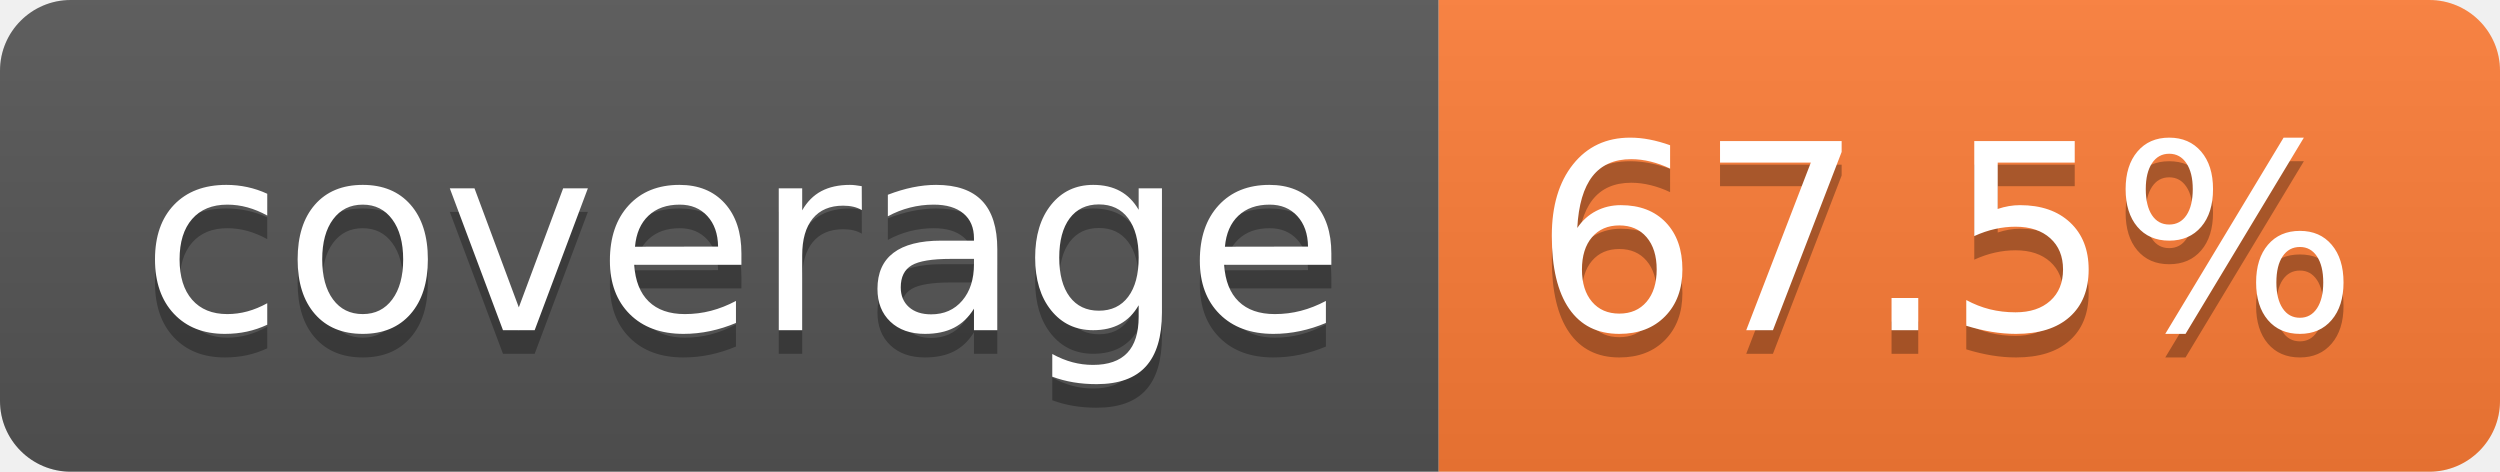
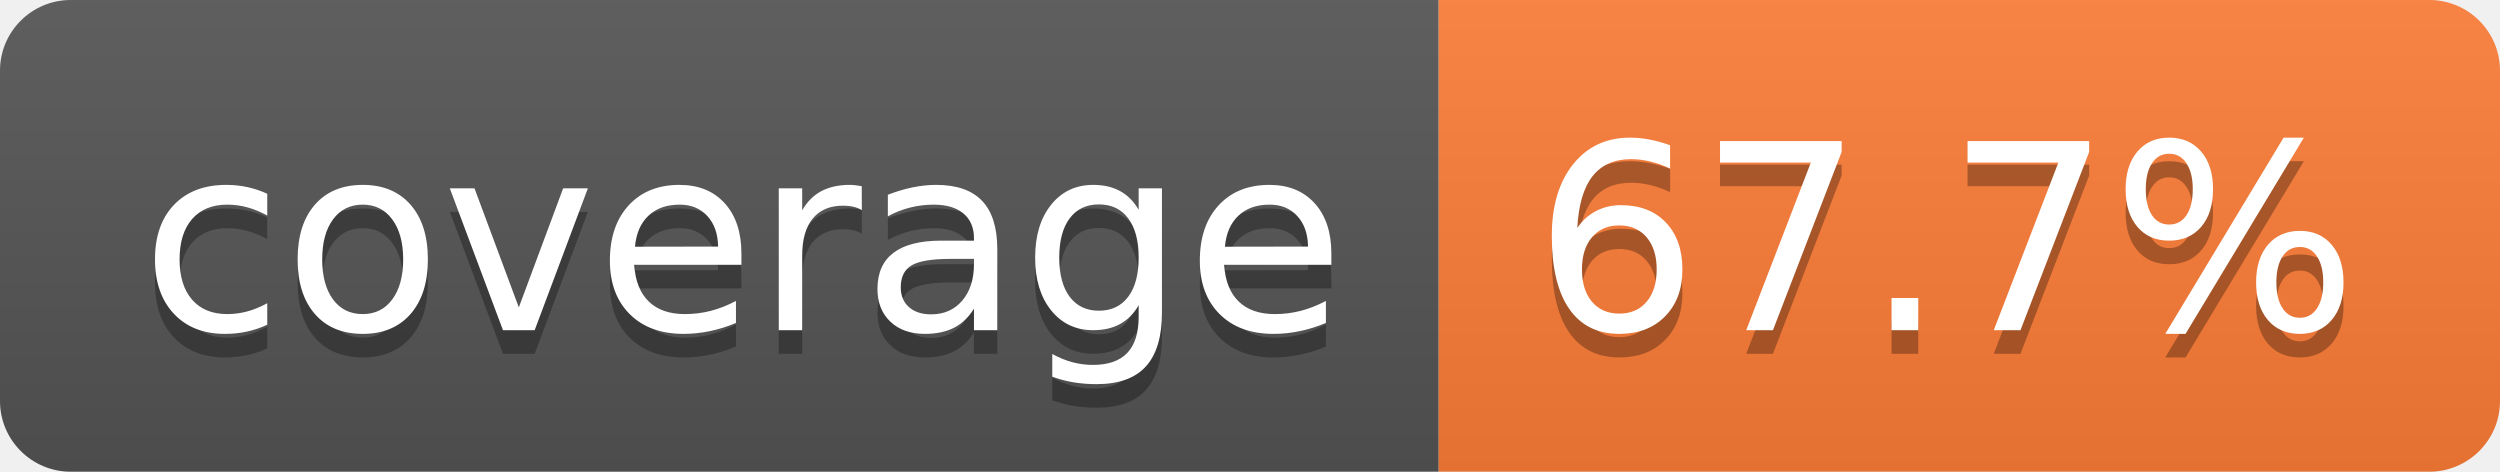
- <svg xmlns="http://www.w3.org/2000/svg" width="106" height="20" role="img" aria-label="coverage: 67.5%">
+ <svg xmlns="http://www.w3.org/2000/svg" width="106" height="20" role="img" aria-label="coverage: 67.7%">
  <linearGradient id="s" x2="0" y2="100%">
    <stop offset="0" stop-color="#bbb" stop-opacity=".1" />
    <stop offset="1" stop-opacity=".1" />
  </linearGradient>
  <clipPath id="r">
    <rect width="106" height="20" rx="3" fill="#fff" />
  </clipPath>
  <g clip-path="url(#r)">
    <rect width="61" height="20" fill="#555" />
    <rect x="61" width="45" height="20" fill="#fe7d37" />
    <rect width="106" height="20" fill="url(#s)" />
  </g>
  <g fill="#fff" text-anchor="middle" font-family="Verdana,Geneva,DejaVu Sans,sans-serif" text-rendering="geometricPrecision" font-size="110">
    <text aria-hidden="true" x="315" y="150" fill="#010101" fill-opacity=".3" transform="scale(.1)" textLength="510">coverage</text>
    <text x="315" y="140" transform="scale(.1)" fill="#fff" textLength="510">coverage</text>
-     <text aria-hidden="true" x="825" y="150" fill="#010101" fill-opacity=".3" transform="scale(.1)" textLength="350">67.5%</text>
-     <text x="825" y="140" transform="scale(.1)" fill="#fff" textLength="350">67.5%</text>
+     <text aria-hidden="true" x="825" y="150" fill="#010101" fill-opacity=".3" transform="scale(.1)" textLength="350">67.7%</text>
+     <text x="825" y="140" transform="scale(.1)" fill="#fff" textLength="350">67.7%</text>
  </g>
</svg>
